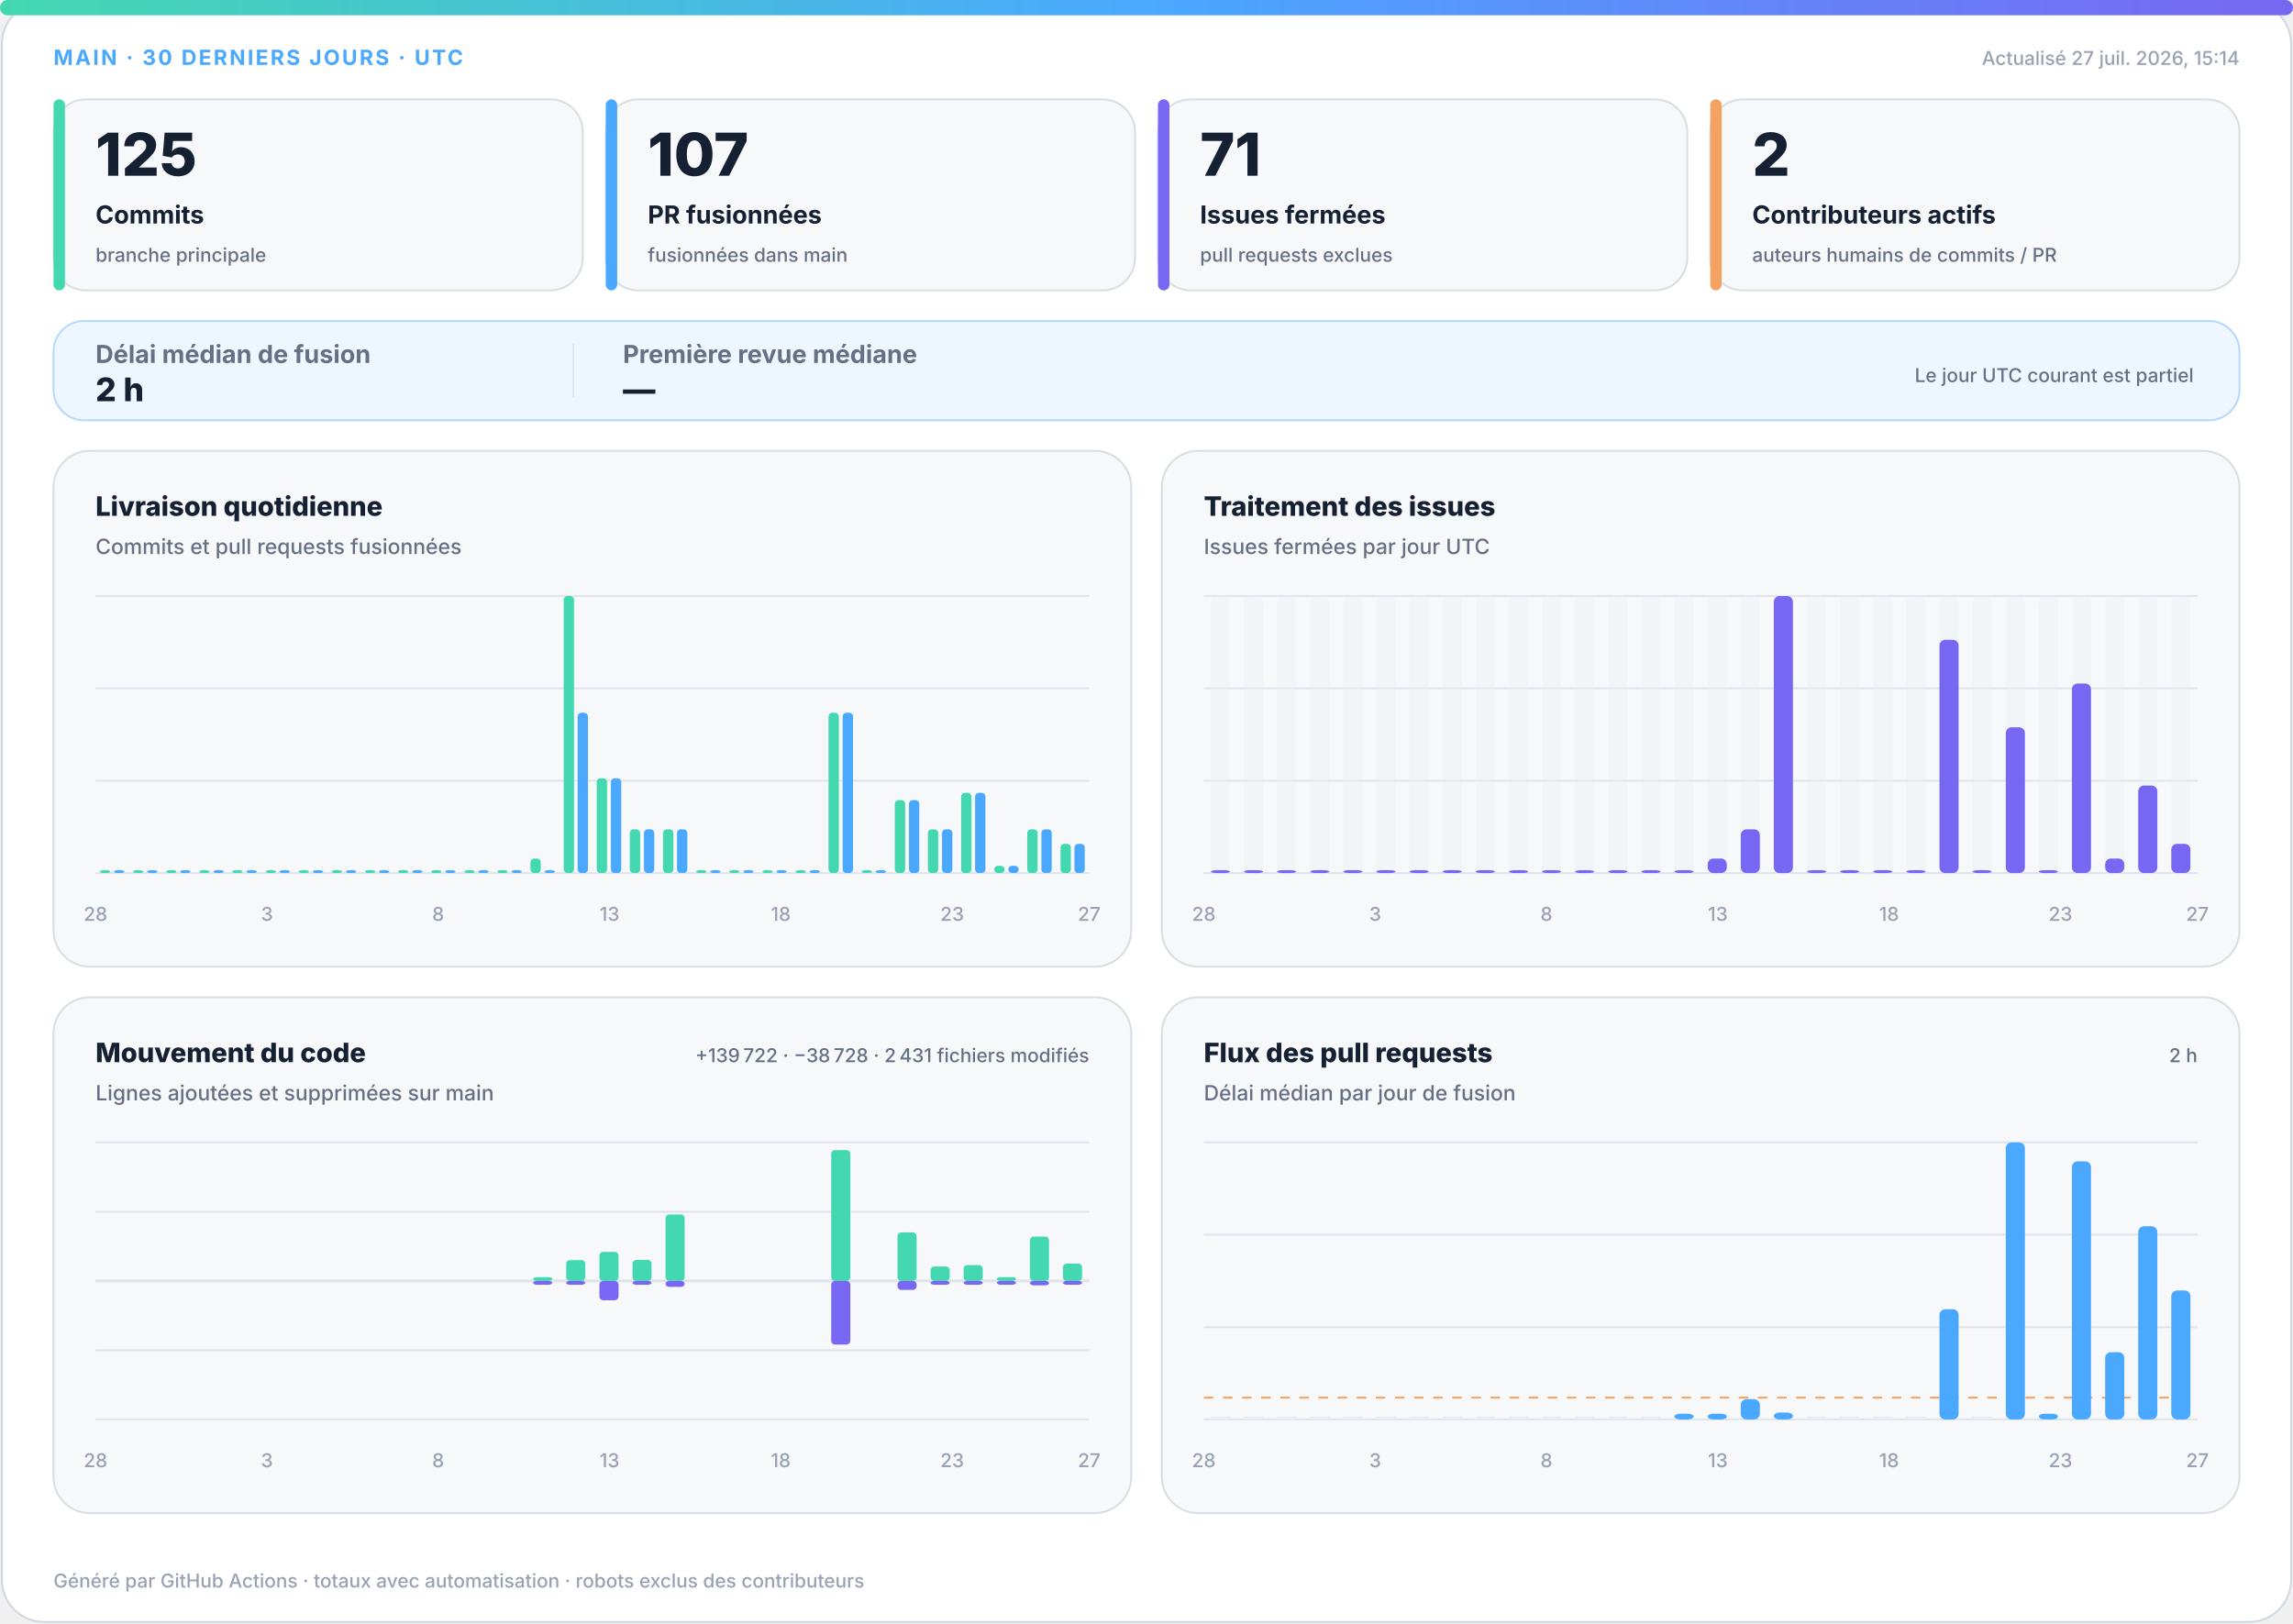
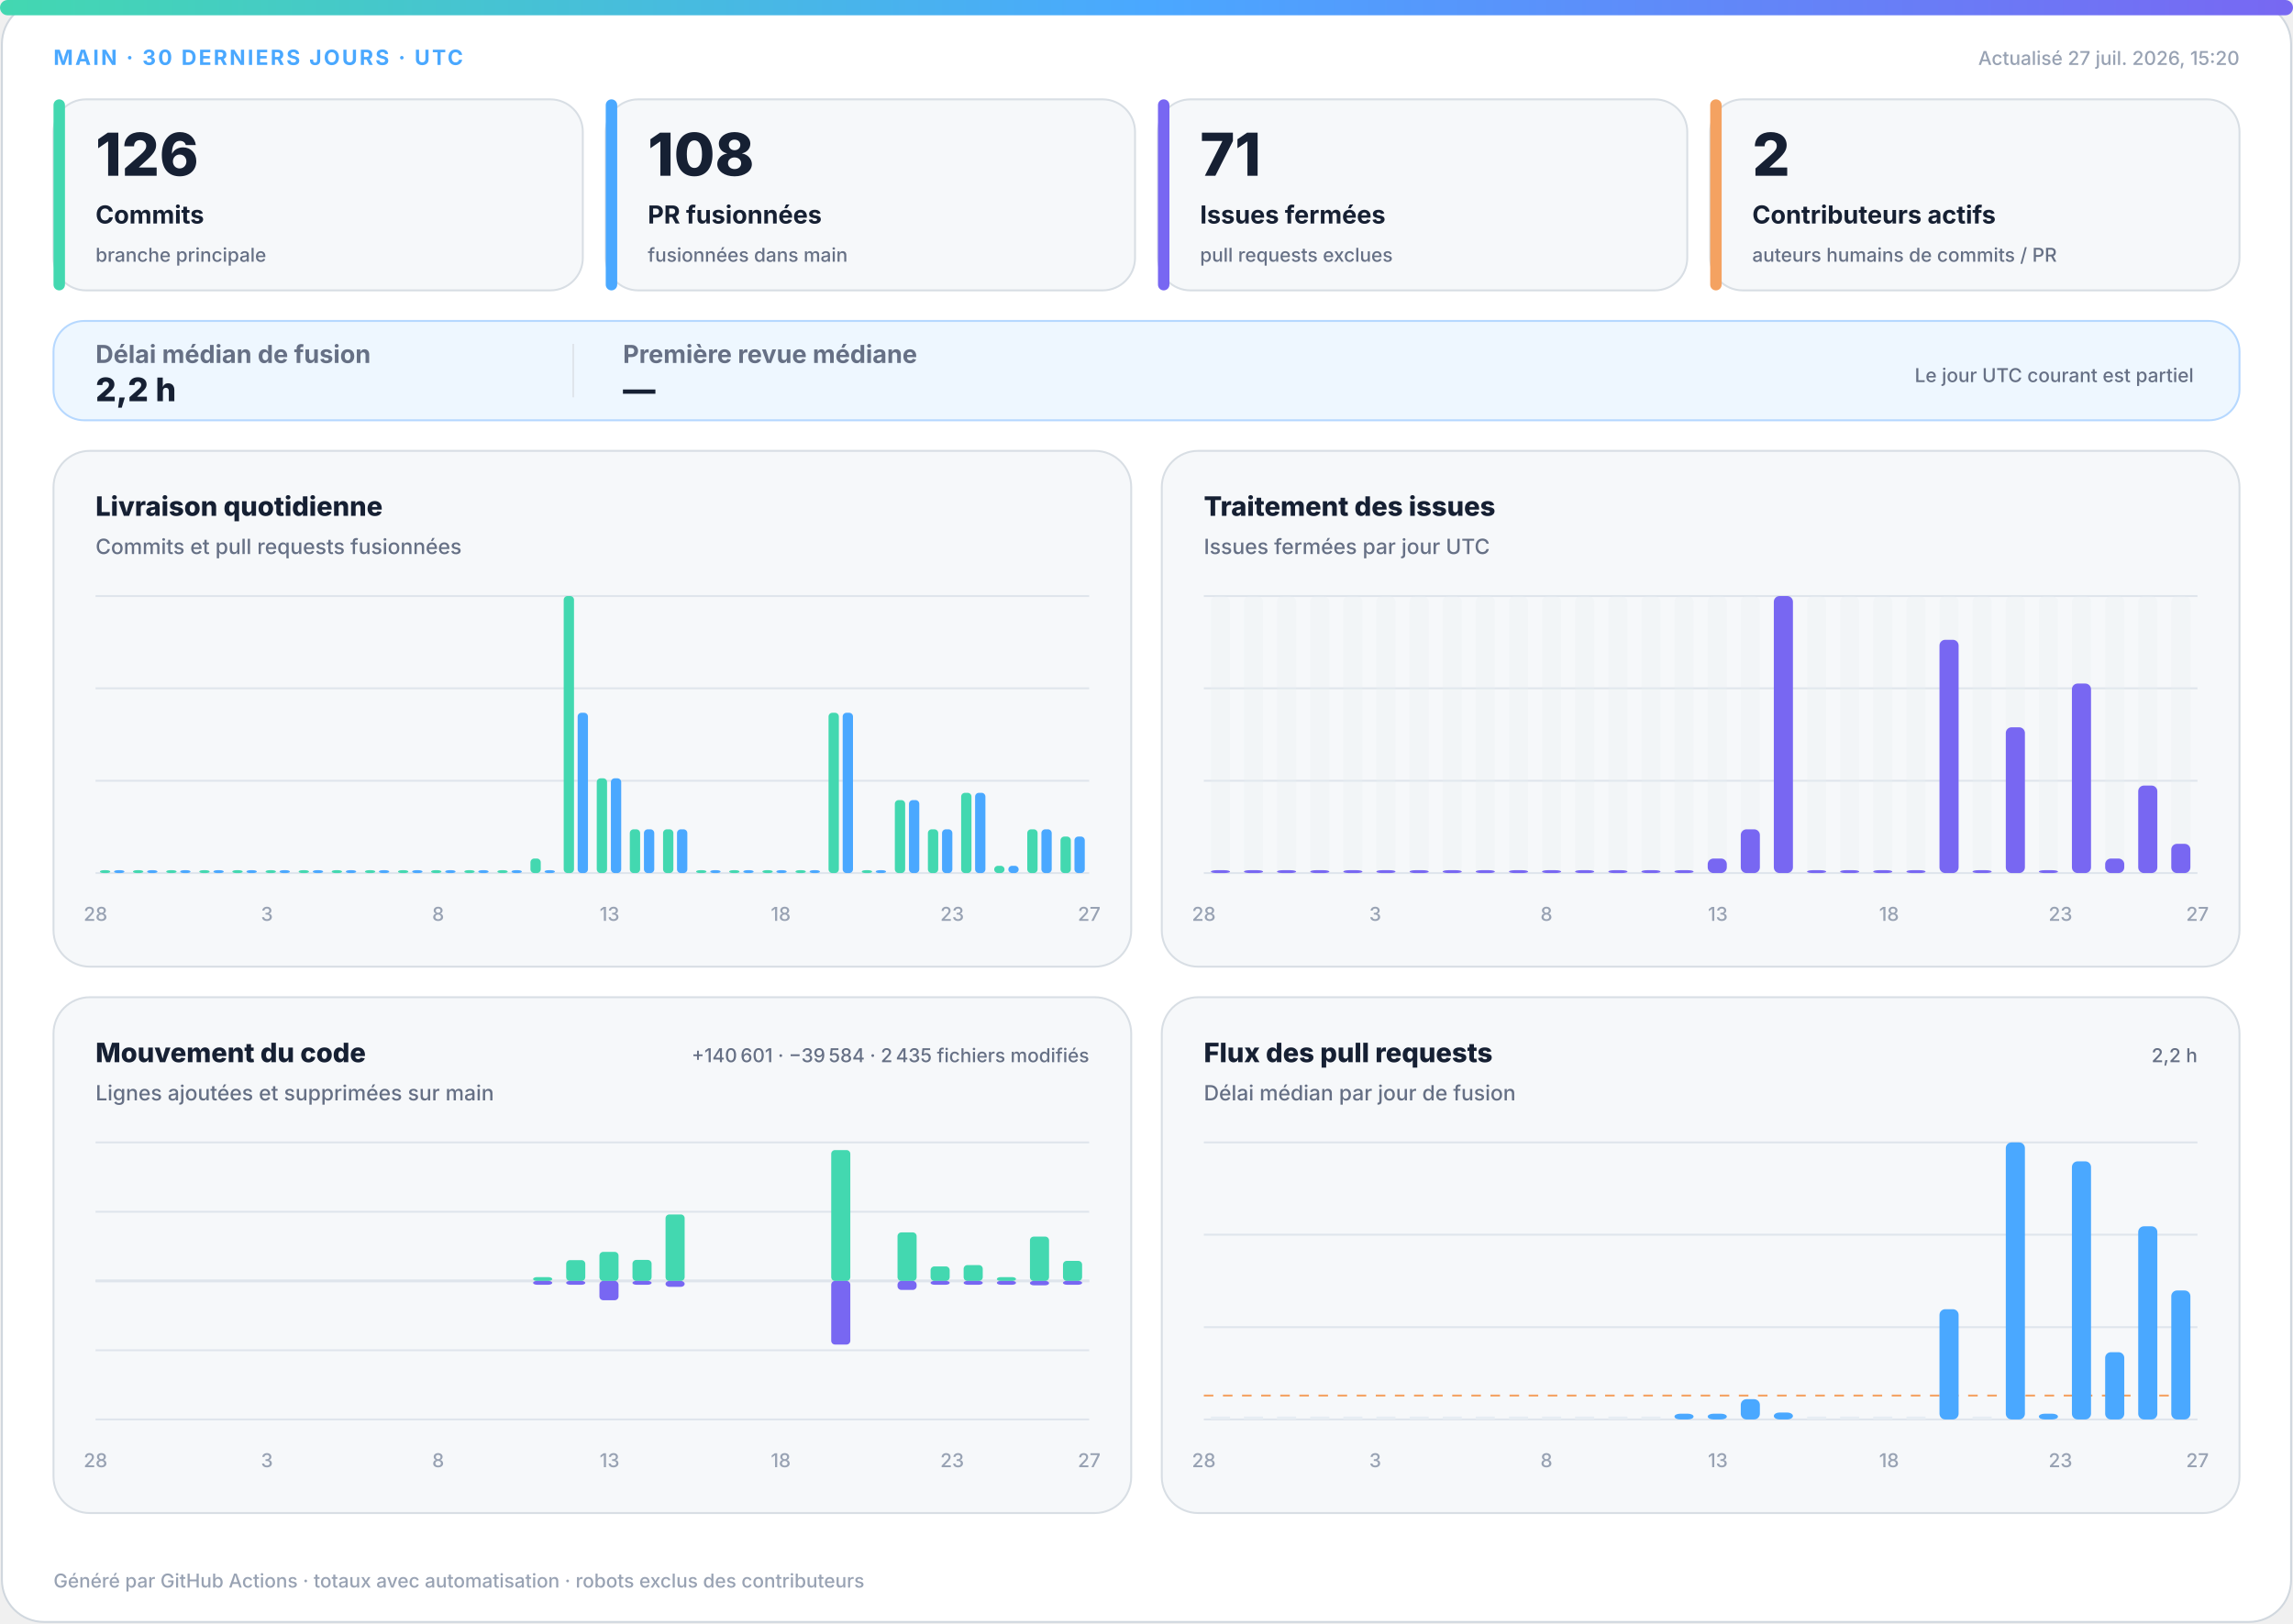
<svg xmlns="http://www.w3.org/2000/svg" width="1200" height="850" viewBox="0 0 1200 850" role="img" aria-labelledby="title desc">
  <defs>
    <linearGradient id="accent" x1="0" y1="0" x2="1" y2="0">
      <stop offset="0%" stop-color="#43d8b0" />
      <stop offset="50%" stop-color="#4aa8ff" />
      <stop offset="100%" stop-color="#7867f2" />
    </linearGradient>
    <linearGradient id="soft" x1="0" y1="0" x2="1" y2="1">
      <stop offset="0%" stop-color="#43d8b0" stop-opacity=".18" />
      <stop offset="100%" stop-color="#7867f2" stop-opacity=".12" />
    </linearGradient>
  </defs>
  <style>
.bg{fill:#fff;stroke:#d0d7de}.surface{fill:#f6f8fa;stroke:#d8dee4}.strong{fill:#eef7ff;stroke:#b6d8ff}.ink{fill:#162033}.muted{fill:#667085}.faint{fill:#98a2b3}.grid{stroke:#dfe5ec}.track{fill:#e7edf3}
.meta{font:750 11px -apple-system,BlinkMacSystemFont,"Segoe UI",sans-serif;letter-spacing:1.1px}.value{font:820 31px -apple-system,BlinkMacSystemFont,"Segoe UI",sans-serif}.label{font:720 13px -apple-system,BlinkMacSystemFont,"Segoe UI",sans-serif}.scope{font:520 10px -apple-system,BlinkMacSystemFont,"Segoe UI",sans-serif}.chart-title{font:760 14px -apple-system,BlinkMacSystemFont,"Segoe UI",sans-serif}.chart-subtitle{font:520 11px -apple-system,BlinkMacSystemFont,"Segoe UI",sans-serif}.small{font:540 10px -apple-system,BlinkMacSystemFont,"Segoe UI",sans-serif}.flow-value{font:780 17px -apple-system,BlinkMacSystemFont,"Segoe UI",sans-serif}
@media(prefers-color-scheme:dark){.bg{fill:#0d1117;stroke:#30363d}.surface{fill:#161b22;stroke:#30363d}.strong{fill:#10263a;stroke:#244d70}.ink{fill:#f0f6fc}.muted{fill:#a7b0bc}.faint{fill:#7d8590}.grid{stroke:#30363d}.track{fill:#27313d}}
</style>
  <rect class="bg" x="1" y="1" width="1198" height="848" rx="22" />
  <rect x="0" y="0" width="1200" height="8" rx="4" fill="url(#accent)" />
  <text class="meta" x="28" y="34" fill="#4aa8ff">MAIN · 30 DERNIERS JOURS · UTC</text>
-   <text class="small faint" x="1172" y="34" text-anchor="end">Actualisé 27 juil. 2026, 15:14</text>
+   <text class="small faint" x="1172" y="34" text-anchor="end">Actualisé 27 juil. 2026, 15:20</text>
  <g>
    <rect class="surface" x="28" y="52" width="277" height="100" rx="17" />
    <rect x="28" y="52" width="6" height="100" rx="3" fill="#43d8b0" />
-     <text class="value ink" x="50" y="92" style="font-size:31px">125</text>
+     <text class="value ink" x="50" y="92" style="font-size:31px">126</text>
    <text class="label ink" x="50" y="117" style="font-size:13px">Commits</text>
    <text class="scope muted" x="50" y="137" style="font-size:10px">branche principale</text>
  </g>
  <g>
    <rect class="surface" x="317" y="52" width="277" height="100" rx="17" />
    <rect x="317" y="52" width="6" height="100" rx="3" fill="#4aa8ff" />
-     <text class="value ink" x="339" y="92" style="font-size:31px">107</text>
+     <text class="value ink" x="339" y="92" style="font-size:31px">108</text>
    <text class="label ink" x="339" y="117" style="font-size:13px">PR fusionnées</text>
    <text class="scope muted" x="339" y="137" style="font-size:10px">fusionnées dans main</text>
  </g>
  <g>
    <rect class="surface" x="606" y="52" width="277" height="100" rx="17" />
    <rect x="606" y="52" width="6" height="100" rx="3" fill="#7867f2" />
    <text class="value ink" x="628" y="92" style="font-size:31px">71</text>
    <text class="label ink" x="628" y="117" style="font-size:13px">Issues fermées</text>
    <text class="scope muted" x="628" y="137" style="font-size:10px">pull requests exclues</text>
  </g>
  <g>
    <rect class="surface" x="895" y="52" width="277" height="100" rx="17" />
    <rect x="895" y="52" width="6" height="100" rx="3" fill="#f4a261" />
    <text class="value ink" x="917" y="92" style="font-size:31px">2</text>
    <text class="label ink" x="917" y="117" style="font-size:13px">Contributeurs actifs</text>
    <text class="scope muted" x="917" y="137" style="font-size:10px">auteurs humains de commits / PR</text>
  </g>
  <g>
    <rect class="strong" x="28" y="168" width="1144" height="52" rx="16" fill="url(#soft)" />
    <text class="label muted" x="50" y="190">Délai médian de fusion</text>
-     <text class="flow-value ink" x="50" y="210">2 h</text>
+     <text class="flow-value ink" x="50" y="210">2,2 h</text>
    <line class="grid" x1="300" y1="180" x2="300" y2="208" />
    <text class="label muted" x="326" y="190">Première revue médiane</text>
    <text class="flow-value ink" x="326" y="210">—</text>
    <text class="scope muted" x="1148" y="200" text-anchor="end">Le jour UTC courant est partiel</text>
  </g>
  <g>
    <rect class="surface" x="28" y="236" width="564" height="270" rx="19" />
    <text class="chart-title ink" x="50" y="270">Livraison quotidienne</text>
    <text class="chart-subtitle muted" x="50" y="290">Commits et pull requests fusionnées</text>
    <line class="grid" x1="50" y1="312.0" x2="570" y2="312.0" />
    <line class="grid" x1="50" y1="360.3" x2="570" y2="360.3" />
    <line class="grid" x1="50" y1="408.7" x2="570" y2="408.7" />
    <line class="grid" x1="50" y1="457.0" x2="570" y2="457.0" />
    <rect x="52.3" y="455.5" width="5.4" height="1.5" rx="2" fill="#43d8b0" />
    <rect x="59.7" y="455.5" width="5.4" height="1.5" rx="2" fill="#4aa8ff" />
    <rect x="69.6" y="455.5" width="5.4" height="1.5" rx="2" fill="#43d8b0" />
    <rect x="77.0" y="455.5" width="5.4" height="1.5" rx="2" fill="#4aa8ff" />
    <rect x="87.0" y="455.5" width="5.4" height="1.5" rx="2" fill="#43d8b0" />
    <rect x="94.3" y="455.5" width="5.4" height="1.5" rx="2" fill="#4aa8ff" />
    <rect x="104.3" y="455.5" width="5.4" height="1.5" rx="2" fill="#43d8b0" />
    <rect x="111.7" y="455.5" width="5.4" height="1.5" rx="2" fill="#4aa8ff" />
    <rect x="121.6" y="455.5" width="5.4" height="1.5" rx="2" fill="#43d8b0" />
    <rect x="129.0" y="455.5" width="5.4" height="1.5" rx="2" fill="#4aa8ff" />
    <rect x="139.0" y="455.5" width="5.4" height="1.5" rx="2" fill="#43d8b0" />
    <rect x="146.3" y="455.5" width="5.4" height="1.5" rx="2" fill="#4aa8ff" />
    <rect x="156.3" y="455.5" width="5.4" height="1.5" rx="2" fill="#43d8b0" />
    <rect x="163.7" y="455.5" width="5.4" height="1.5" rx="2" fill="#4aa8ff" />
    <rect x="173.6" y="455.5" width="5.4" height="1.5" rx="2" fill="#43d8b0" />
    <rect x="181.0" y="455.5" width="5.4" height="1.5" rx="2" fill="#4aa8ff" />
    <rect x="191.0" y="455.5" width="5.4" height="1.5" rx="2" fill="#43d8b0" />
    <rect x="198.3" y="455.5" width="5.4" height="1.5" rx="2" fill="#4aa8ff" />
    <rect x="208.3" y="455.5" width="5.4" height="1.5" rx="2" fill="#43d8b0" />
    <rect x="215.7" y="455.5" width="5.4" height="1.5" rx="2" fill="#4aa8ff" />
    <rect x="225.6" y="455.5" width="5.4" height="1.5" rx="2" fill="#43d8b0" />
    <rect x="233.0" y="455.5" width="5.4" height="1.5" rx="2" fill="#4aa8ff" />
    <rect x="243.0" y="455.5" width="5.4" height="1.5" rx="2" fill="#43d8b0" />
    <rect x="250.3" y="455.5" width="5.4" height="1.5" rx="2" fill="#4aa8ff" />
    <rect x="260.3" y="455.5" width="5.4" height="1.5" rx="2" fill="#43d8b0" />
    <rect x="267.7" y="455.5" width="5.4" height="1.5" rx="2" fill="#4aa8ff" />
    <rect x="277.6" y="449.4" width="5.4" height="7.6" rx="2" fill="#43d8b0" />
    <rect x="285.0" y="455.5" width="5.4" height="1.5" rx="2" fill="#4aa8ff" />
    <rect x="295.0" y="312.0" width="5.4" height="145.0" rx="2" fill="#43d8b0" />
    <rect x="302.3" y="373.1" width="5.4" height="83.9" rx="2" fill="#4aa8ff" />
    <rect x="312.3" y="407.4" width="5.4" height="49.6" rx="2" fill="#43d8b0" />
    <rect x="319.7" y="407.4" width="5.4" height="49.6" rx="2" fill="#4aa8ff" />
    <rect x="329.6" y="434.1" width="5.4" height="22.9" rx="2" fill="#43d8b0" />
    <rect x="337.0" y="434.1" width="5.4" height="22.9" rx="2" fill="#4aa8ff" />
    <rect x="347.0" y="434.1" width="5.4" height="22.9" rx="2" fill="#43d8b0" />
    <rect x="354.3" y="434.1" width="5.4" height="22.9" rx="2" fill="#4aa8ff" />
    <rect x="364.3" y="455.5" width="5.4" height="1.5" rx="2" fill="#43d8b0" />
    <rect x="371.7" y="455.5" width="5.4" height="1.5" rx="2" fill="#4aa8ff" />
    <rect x="381.6" y="455.5" width="5.4" height="1.5" rx="2" fill="#43d8b0" />
    <rect x="389.0" y="455.5" width="5.4" height="1.5" rx="2" fill="#4aa8ff" />
    <rect x="399.0" y="455.5" width="5.4" height="1.5" rx="2" fill="#43d8b0" />
    <rect x="406.3" y="455.5" width="5.4" height="1.5" rx="2" fill="#4aa8ff" />
    <rect x="416.3" y="455.5" width="5.4" height="1.5" rx="2" fill="#43d8b0" />
    <rect x="423.7" y="455.5" width="5.4" height="1.5" rx="2" fill="#4aa8ff" />
    <rect x="433.6" y="373.1" width="5.4" height="83.9" rx="2" fill="#43d8b0" />
    <rect x="441.0" y="373.1" width="5.4" height="83.9" rx="2" fill="#4aa8ff" />
    <rect x="451.0" y="455.5" width="5.4" height="1.5" rx="2" fill="#43d8b0" />
    <rect x="458.3" y="455.5" width="5.4" height="1.5" rx="2" fill="#4aa8ff" />
    <rect x="468.3" y="418.8" width="5.4" height="38.2" rx="2" fill="#43d8b0" />
    <rect x="475.7" y="418.8" width="5.4" height="38.2" rx="2" fill="#4aa8ff" />
    <rect x="485.6" y="434.1" width="5.4" height="22.9" rx="2" fill="#43d8b0" />
    <rect x="493.0" y="434.1" width="5.4" height="22.9" rx="2" fill="#4aa8ff" />
    <rect x="503.0" y="415.0" width="5.4" height="42.0" rx="2" fill="#43d8b0" />
    <rect x="510.3" y="415.0" width="5.4" height="42.0" rx="2" fill="#4aa8ff" />
    <rect x="520.3" y="453.2" width="5.4" height="3.8" rx="2" fill="#43d8b0" />
    <rect x="527.7" y="453.2" width="5.4" height="3.8" rx="2" fill="#4aa8ff" />
    <rect x="537.6" y="434.1" width="5.4" height="22.9" rx="2" fill="#43d8b0" />
    <rect x="545.0" y="434.1" width="5.4" height="22.9" rx="2" fill="#4aa8ff" />
-     <rect x="555.0" y="441.7" width="5.4" height="15.3" rx="2" fill="#43d8b0" />
-     <rect x="562.3" y="441.7" width="5.4" height="15.3" rx="2" fill="#4aa8ff" />
+     <rect x="555.0" y="437.9" width="5.4" height="19.1" rx="2" fill="#43d8b0" />
+     <rect x="562.3" y="437.9" width="5.4" height="19.1" rx="2" fill="#4aa8ff" />
    <text class="small faint" x="50.0" y="482" text-anchor="middle">28</text>
    <text class="small faint" x="139.7" y="482" text-anchor="middle">3</text>
    <text class="small faint" x="229.3" y="482" text-anchor="middle">8</text>
    <text class="small faint" x="319.0" y="482" text-anchor="middle">13</text>
    <text class="small faint" x="408.6" y="482" text-anchor="middle">18</text>
    <text class="small faint" x="498.3" y="482" text-anchor="middle">23</text>
    <text class="small faint" x="570.0" y="482" text-anchor="middle">27</text>
  </g>
  <g>
    <rect class="surface" x="608" y="236" width="564" height="270" rx="19" />
    <text class="chart-title ink" x="630" y="270">Traitement des issues</text>
    <text class="chart-subtitle muted" x="630" y="290">Issues fermées par jour UTC</text>
    <line class="grid" x1="630" y1="312.0" x2="1150" y2="312.0" />
    <line class="grid" x1="630" y1="360.3" x2="1150" y2="360.3" />
    <line class="grid" x1="630" y1="408.7" x2="1150" y2="408.7" />
    <line class="grid" x1="630" y1="457.0" x2="1150" y2="457.0" />
    <g>
      <rect class="track" x="633.7" y="312" width="10.0" height="145" rx="3" opacity=".3" />
      <rect x="633.7" y="455.5" width="10.0" height="1.5" rx="3" fill="#7867f2" />
    </g>
    <g>
      <rect class="track" x="651.0" y="312" width="10.0" height="145" rx="3" opacity=".3" />
      <rect x="651.0" y="455.5" width="10.0" height="1.5" rx="3" fill="#7867f2" />
    </g>
    <g>
      <rect class="track" x="668.3" y="312" width="10.0" height="145" rx="3" opacity=".3" />
      <rect x="668.3" y="455.5" width="10.0" height="1.5" rx="3" fill="#7867f2" />
    </g>
    <g>
      <rect class="track" x="685.7" y="312" width="10.0" height="145" rx="3" opacity=".3" />
      <rect x="685.7" y="455.5" width="10.0" height="1.5" rx="3" fill="#7867f2" />
    </g>
    <g>
      <rect class="track" x="703.0" y="312" width="10.0" height="145" rx="3" opacity=".3" />
      <rect x="703.0" y="455.5" width="10.0" height="1.5" rx="3" fill="#7867f2" />
    </g>
    <g>
      <rect class="track" x="720.3" y="312" width="10.0" height="145" rx="3" opacity=".3" />
      <rect x="720.3" y="455.5" width="10.0" height="1.5" rx="3" fill="#7867f2" />
    </g>
    <g>
      <rect class="track" x="737.7" y="312" width="10.0" height="145" rx="3" opacity=".3" />
      <rect x="737.7" y="455.5" width="10.0" height="1.5" rx="3" fill="#7867f2" />
    </g>
    <g>
      <rect class="track" x="755.0" y="312" width="10.0" height="145" rx="3" opacity=".3" />
      <rect x="755.0" y="455.5" width="10.0" height="1.5" rx="3" fill="#7867f2" />
    </g>
    <g>
      <rect class="track" x="772.3" y="312" width="10.0" height="145" rx="3" opacity=".3" />
      <rect x="772.3" y="455.5" width="10.0" height="1.5" rx="3" fill="#7867f2" />
    </g>
    <g>
      <rect class="track" x="789.7" y="312" width="10.0" height="145" rx="3" opacity=".3" />
      <rect x="789.7" y="455.5" width="10.0" height="1.5" rx="3" fill="#7867f2" />
    </g>
    <g>
      <rect class="track" x="807.0" y="312" width="10.0" height="145" rx="3" opacity=".3" />
      <rect x="807.0" y="455.5" width="10.0" height="1.5" rx="3" fill="#7867f2" />
    </g>
    <g>
      <rect class="track" x="824.3" y="312" width="10.0" height="145" rx="3" opacity=".3" />
      <rect x="824.3" y="455.5" width="10.0" height="1.5" rx="3" fill="#7867f2" />
    </g>
    <g>
      <rect class="track" x="841.7" y="312" width="10.0" height="145" rx="3" opacity=".3" />
      <rect x="841.7" y="455.5" width="10.0" height="1.5" rx="3" fill="#7867f2" />
    </g>
    <g>
      <rect class="track" x="859.0" y="312" width="10.0" height="145" rx="3" opacity=".3" />
      <rect x="859.0" y="455.5" width="10.0" height="1.5" rx="3" fill="#7867f2" />
    </g>
    <g>
      <rect class="track" x="876.3" y="312" width="10.0" height="145" rx="3" opacity=".3" />
      <rect x="876.3" y="455.5" width="10.0" height="1.5" rx="3" fill="#7867f2" />
    </g>
    <g>
      <rect class="track" x="893.7" y="312" width="10.0" height="145" rx="3" opacity=".3" />
      <rect x="893.7" y="449.4" width="10.0" height="7.6" rx="3" fill="#7867f2" />
    </g>
    <g>
      <rect class="track" x="911.0" y="312" width="10.0" height="145" rx="3" opacity=".3" />
      <rect x="911.0" y="434.1" width="10.0" height="22.9" rx="3" fill="#7867f2" />
    </g>
    <g>
      <rect class="track" x="928.3" y="312" width="10.0" height="145" rx="3" opacity=".3" />
      <rect x="928.3" y="312.0" width="10.0" height="145.0" rx="3" fill="#7867f2" />
    </g>
    <g>
      <rect class="track" x="945.7" y="312" width="10.0" height="145" rx="3" opacity=".3" />
      <rect x="945.7" y="455.5" width="10.0" height="1.5" rx="3" fill="#7867f2" />
    </g>
    <g>
      <rect class="track" x="963.0" y="312" width="10.0" height="145" rx="3" opacity=".3" />
      <rect x="963.0" y="455.5" width="10.0" height="1.5" rx="3" fill="#7867f2" />
    </g>
    <g>
      <rect class="track" x="980.3" y="312" width="10.0" height="145" rx="3" opacity=".3" />
      <rect x="980.3" y="455.5" width="10.0" height="1.5" rx="3" fill="#7867f2" />
    </g>
    <g>
      <rect class="track" x="997.7" y="312" width="10.0" height="145" rx="3" opacity=".3" />
      <rect x="997.7" y="455.5" width="10.0" height="1.5" rx="3" fill="#7867f2" />
    </g>
    <g>
      <rect class="track" x="1015.0" y="312" width="10.0" height="145" rx="3" opacity=".3" />
      <rect x="1015.0" y="334.9" width="10.0" height="122.1" rx="3" fill="#7867f2" />
    </g>
    <g>
      <rect class="track" x="1032.3" y="312" width="10.0" height="145" rx="3" opacity=".3" />
      <rect x="1032.3" y="455.5" width="10.0" height="1.5" rx="3" fill="#7867f2" />
    </g>
    <g>
      <rect class="track" x="1049.7" y="312" width="10.0" height="145" rx="3" opacity=".3" />
      <rect x="1049.7" y="380.7" width="10.0" height="76.3" rx="3" fill="#7867f2" />
    </g>
    <g>
      <rect class="track" x="1067.0" y="312" width="10.0" height="145" rx="3" opacity=".3" />
      <rect x="1067.0" y="455.5" width="10.0" height="1.5" rx="3" fill="#7867f2" />
    </g>
    <g>
      <rect class="track" x="1084.3" y="312" width="10.0" height="145" rx="3" opacity=".3" />
      <rect x="1084.3" y="357.8" width="10.0" height="99.2" rx="3" fill="#7867f2" />
    </g>
    <g>
      <rect class="track" x="1101.7" y="312" width="10.0" height="145" rx="3" opacity=".3" />
      <rect x="1101.7" y="449.4" width="10.0" height="7.6" rx="3" fill="#7867f2" />
    </g>
    <g>
      <rect class="track" x="1119.0" y="312" width="10.0" height="145" rx="3" opacity=".3" />
      <rect x="1119.0" y="411.2" width="10.0" height="45.8" rx="3" fill="#7867f2" />
    </g>
    <g>
      <rect class="track" x="1136.3" y="312" width="10.0" height="145" rx="3" opacity=".3" />
      <rect x="1136.3" y="441.7" width="10.0" height="15.3" rx="3" fill="#7867f2" />
    </g>
    <text class="small faint" x="630.0" y="482" text-anchor="middle">28</text>
    <text class="small faint" x="719.7" y="482" text-anchor="middle">3</text>
    <text class="small faint" x="809.3" y="482" text-anchor="middle">8</text>
    <text class="small faint" x="899.0" y="482" text-anchor="middle">13</text>
    <text class="small faint" x="988.6" y="482" text-anchor="middle">18</text>
    <text class="small faint" x="1078.3" y="482" text-anchor="middle">23</text>
    <text class="small faint" x="1150.0" y="482" text-anchor="middle">27</text>
  </g>
  <g>
    <rect class="surface" x="28" y="522" width="564" height="270" rx="19" />
    <text class="chart-title ink" x="50" y="556">Mouvement du code</text>
    <text class="chart-subtitle muted" x="50" y="576">Lignes ajoutées et supprimées sur main</text>
-     <text class="small muted" x="570" y="556" text-anchor="end">+139 722 · −38 728 · 2 431 fichiers modifiés</text>
+     <text class="small muted" x="570" y="556" text-anchor="end">+140 601 · −39 584 · 2 435 fichiers modifiés</text>
    <line class="grid" x1="50" y1="598.0" x2="570" y2="598.0" />
    <line class="grid" x1="50" y1="634.3" x2="570" y2="634.3" />
    <line class="grid" x1="50" y1="670.5" x2="570" y2="670.5" />
    <line class="grid" x1="50" y1="706.8" x2="570" y2="706.8" />
    <line class="grid" x1="50" y1="743.0" x2="570" y2="743.0" />
    <line class="grid" x1="50" y1="670.5" x2="570" y2="670.5" stroke-width="1.5" />
    <rect x="53.7" y="670.5" width="10.0" height="0.0" rx="2" fill="#43d8b0" />
    <rect x="53.7" y="670.5" width="10.0" height="0.0" rx="2" fill="#7867f2" />
    <rect x="71.0" y="670.5" width="10.0" height="0.0" rx="2" fill="#43d8b0" />
    <rect x="71.0" y="670.5" width="10.0" height="0.0" rx="2" fill="#7867f2" />
    <rect x="88.3" y="670.5" width="10.0" height="0.0" rx="2" fill="#43d8b0" />
    <rect x="88.3" y="670.5" width="10.0" height="0.0" rx="2" fill="#7867f2" />
    <rect x="105.7" y="670.5" width="10.0" height="0.0" rx="2" fill="#43d8b0" />
    <rect x="105.7" y="670.5" width="10.0" height="0.0" rx="2" fill="#7867f2" />
    <rect x="123.0" y="670.5" width="10.0" height="0.0" rx="2" fill="#43d8b0" />
    <rect x="123.0" y="670.5" width="10.0" height="0.0" rx="2" fill="#7867f2" />
    <rect x="140.3" y="670.5" width="10.0" height="0.0" rx="2" fill="#43d8b0" />
    <rect x="140.3" y="670.5" width="10.0" height="0.0" rx="2" fill="#7867f2" />
    <rect x="157.7" y="670.5" width="10.0" height="0.0" rx="2" fill="#43d8b0" />
    <rect x="157.7" y="670.5" width="10.0" height="0.0" rx="2" fill="#7867f2" />
    <rect x="175.0" y="670.5" width="10.0" height="0.0" rx="2" fill="#43d8b0" />
    <rect x="175.0" y="670.5" width="10.0" height="0.0" rx="2" fill="#7867f2" />
    <rect x="192.3" y="670.5" width="10.0" height="0.0" rx="2" fill="#43d8b0" />
    <rect x="192.3" y="670.5" width="10.0" height="0.0" rx="2" fill="#7867f2" />
    <rect x="209.7" y="670.5" width="10.0" height="0.0" rx="2" fill="#43d8b0" />
    <rect x="209.7" y="670.5" width="10.0" height="0.0" rx="2" fill="#7867f2" />
    <rect x="227.0" y="670.5" width="10.0" height="0.0" rx="2" fill="#43d8b0" />
    <rect x="227.0" y="670.5" width="10.0" height="0.0" rx="2" fill="#7867f2" />
    <rect x="244.3" y="670.5" width="10.0" height="0.0" rx="2" fill="#43d8b0" />
    <rect x="244.3" y="670.5" width="10.0" height="0.0" rx="2" fill="#7867f2" />
    <rect x="261.7" y="670.5" width="10.0" height="0.0" rx="2" fill="#43d8b0" />
    <rect x="261.7" y="670.5" width="10.0" height="0.0" rx="2" fill="#7867f2" />
    <rect x="279.0" y="668.5" width="10.0" height="2.0" rx="2" fill="#43d8b0" />
    <rect x="279.0" y="670.5" width="10.0" height="2.0" rx="2" fill="#7867f2" />
    <rect x="296.3" y="659.6" width="10.0" height="10.9" rx="2" fill="#43d8b0" />
    <rect x="296.3" y="670.5" width="10.0" height="2.0" rx="2" fill="#7867f2" />
    <rect x="313.7" y="655.3" width="10.0" height="15.2" rx="2" fill="#43d8b0" />
    <rect x="313.7" y="670.5" width="10.0" height="10.1" rx="2" fill="#7867f2" />
    <rect x="331.0" y="659.5" width="10.0" height="11.0" rx="2" fill="#43d8b0" />
    <rect x="331.0" y="670.5" width="10.0" height="2.0" rx="2" fill="#7867f2" />
    <rect x="348.3" y="635.7" width="10.0" height="34.8" rx="2" fill="#43d8b0" />
    <rect x="348.3" y="670.5" width="10.0" height="3.1" rx="2" fill="#7867f2" />
    <rect x="365.7" y="670.5" width="10.0" height="0.0" rx="2" fill="#43d8b0" />
    <rect x="365.7" y="670.5" width="10.0" height="0.0" rx="2" fill="#7867f2" />
    <rect x="383.0" y="670.5" width="10.0" height="0.0" rx="2" fill="#43d8b0" />
    <rect x="383.0" y="670.5" width="10.0" height="0.0" rx="2" fill="#7867f2" />
    <rect x="400.3" y="670.5" width="10.0" height="0.0" rx="2" fill="#43d8b0" />
    <rect x="400.3" y="670.5" width="10.0" height="0.0" rx="2" fill="#7867f2" />
    <rect x="417.7" y="670.5" width="10.0" height="0.0" rx="2" fill="#43d8b0" />
    <rect x="417.7" y="670.5" width="10.0" height="0.0" rx="2" fill="#7867f2" />
    <rect x="435.0" y="602.0" width="10.0" height="68.5" rx="2" fill="#43d8b0" />
    <rect x="435.0" y="670.5" width="10.0" height="33.3" rx="2" fill="#7867f2" />
    <rect x="452.3" y="670.5" width="10.0" height="0.0" rx="2" fill="#43d8b0" />
    <rect x="452.3" y="670.5" width="10.0" height="0.0" rx="2" fill="#7867f2" />
    <rect x="469.7" y="645.1" width="10.0" height="25.4" rx="2" fill="#43d8b0" />
    <rect x="469.7" y="670.5" width="10.0" height="4.7" rx="2" fill="#7867f2" />
    <rect x="487.0" y="662.9" width="10.0" height="7.6" rx="2" fill="#43d8b0" />
    <rect x="487.0" y="670.5" width="10.0" height="2.0" rx="2" fill="#7867f2" />
    <rect x="504.3" y="662.2" width="10.0" height="8.3" rx="2" fill="#43d8b0" />
    <rect x="504.3" y="670.5" width="10.0" height="2.0" rx="2" fill="#7867f2" />
    <rect x="521.7" y="668.5" width="10.0" height="2.0" rx="2" fill="#43d8b0" />
    <rect x="521.7" y="670.5" width="10.0" height="2.0" rx="2" fill="#7867f2" />
    <rect x="539.0" y="647.3" width="10.0" height="23.2" rx="2" fill="#43d8b0" />
    <rect x="539.0" y="670.5" width="10.0" height="2.3" rx="2" fill="#7867f2" />
-     <rect x="556.3" y="661.4" width="10.0" height="9.1" rx="2" fill="#43d8b0" />
+     <rect x="556.3" y="660.0" width="10.0" height="10.5" rx="2" fill="#43d8b0" />
    <rect x="556.3" y="670.5" width="10.0" height="2.0" rx="2" fill="#7867f2" />
    <text class="small faint" x="50.0" y="768" text-anchor="middle">28</text>
    <text class="small faint" x="139.7" y="768" text-anchor="middle">3</text>
    <text class="small faint" x="229.3" y="768" text-anchor="middle">8</text>
    <text class="small faint" x="319.0" y="768" text-anchor="middle">13</text>
    <text class="small faint" x="408.6" y="768" text-anchor="middle">18</text>
    <text class="small faint" x="498.3" y="768" text-anchor="middle">23</text>
    <text class="small faint" x="570.0" y="768" text-anchor="middle">27</text>
  </g>
  <g>
    <rect class="surface" x="608" y="522" width="564" height="270" rx="19" />
    <text class="chart-title ink" x="630" y="556">Flux des pull requests</text>
    <text class="chart-subtitle muted" x="630" y="576">Délai médian par jour de fusion</text>
-     <text class="small muted" x="1150" y="556" text-anchor="end">2 h</text>
+     <text class="small muted" x="1150" y="556" text-anchor="end">2,2 h</text>
    <line class="grid" x1="630" y1="598.0" x2="1150" y2="598.0" />
    <line class="grid" x1="630" y1="646.3" x2="1150" y2="646.3" />
    <line class="grid" x1="630" y1="694.7" x2="1150" y2="694.7" />
    <line class="grid" x1="630" y1="743.0" x2="1150" y2="743.0" />
-     <line x1="630" y1="731.6" x2="1150" y2="731.6" stroke="#f4a261" stroke-dasharray="5 5" />
+     <line x1="630" y1="730.5" x2="1150" y2="730.5" stroke="#f4a261" stroke-dasharray="5 5" />
    <rect class="track" x="633.7" y="741.5" width="10.0" height="1.5" />
    <rect class="track" x="651.0" y="741.5" width="10.0" height="1.5" />
    <rect class="track" x="668.3" y="741.5" width="10.0" height="1.5" />
    <rect class="track" x="685.7" y="741.5" width="10.0" height="1.5" />
    <rect class="track" x="703.0" y="741.5" width="10.0" height="1.5" />
    <rect class="track" x="720.3" y="741.5" width="10.0" height="1.5" />
    <rect class="track" x="737.7" y="741.5" width="10.0" height="1.5" />
    <rect class="track" x="755.0" y="741.5" width="10.0" height="1.5" />
    <rect class="track" x="772.3" y="741.5" width="10.0" height="1.5" />
    <rect class="track" x="789.7" y="741.5" width="10.0" height="1.5" />
    <rect class="track" x="807.0" y="741.5" width="10.0" height="1.5" />
    <rect class="track" x="824.3" y="741.5" width="10.0" height="1.5" />
    <rect class="track" x="841.7" y="741.5" width="10.0" height="1.5" />
    <rect class="track" x="859.0" y="741.5" width="10.0" height="1.5" />
    <rect x="876.3" y="740.0" width="10.0" height="3.0" rx="3" fill="#4aa8ff" />
    <rect x="893.7" y="740.0" width="10.0" height="3.0" rx="3" fill="#4aa8ff" />
    <rect x="911.0" y="732.4" width="10.0" height="10.6" rx="3" fill="#4aa8ff" />
    <rect x="928.3" y="739.4" width="10.0" height="3.6" rx="3" fill="#4aa8ff" />
    <rect class="track" x="945.7" y="741.5" width="10.0" height="1.5" />
    <rect class="track" x="963.0" y="741.5" width="10.0" height="1.5" />
    <rect class="track" x="980.3" y="741.5" width="10.0" height="1.5" />
    <rect class="track" x="997.7" y="741.5" width="10.0" height="1.5" />
    <rect x="1015.0" y="685.3" width="10.0" height="57.7" rx="3" fill="#4aa8ff" />
    <rect class="track" x="1032.3" y="741.5" width="10.0" height="1.5" />
    <rect x="1049.7" y="598.0" width="10.0" height="145.0" rx="3" fill="#4aa8ff" />
    <rect x="1067.0" y="740.0" width="10.0" height="3.0" rx="3" fill="#4aa8ff" />
    <rect x="1084.3" y="607.9" width="10.0" height="135.1" rx="3" fill="#4aa8ff" />
    <rect x="1101.7" y="707.8" width="10.0" height="35.2" rx="3" fill="#4aa8ff" />
    <rect x="1119.0" y="641.9" width="10.0" height="101.1" rx="3" fill="#4aa8ff" />
    <rect x="1136.3" y="675.5" width="10.0" height="67.5" rx="3" fill="#4aa8ff" />
    <text class="small faint" x="630.0" y="768" text-anchor="middle">28</text>
    <text class="small faint" x="719.7" y="768" text-anchor="middle">3</text>
    <text class="small faint" x="809.3" y="768" text-anchor="middle">8</text>
    <text class="small faint" x="899.0" y="768" text-anchor="middle">13</text>
    <text class="small faint" x="988.6" y="768" text-anchor="middle">18</text>
    <text class="small faint" x="1078.3" y="768" text-anchor="middle">23</text>
    <text class="small faint" x="1150.0" y="768" text-anchor="middle">27</text>
  </g>
  <text class="small faint" x="28" y="831">Généré par GitHub Actions · totaux avec automatisation · robots exclus des contributeurs</text>
</svg>
